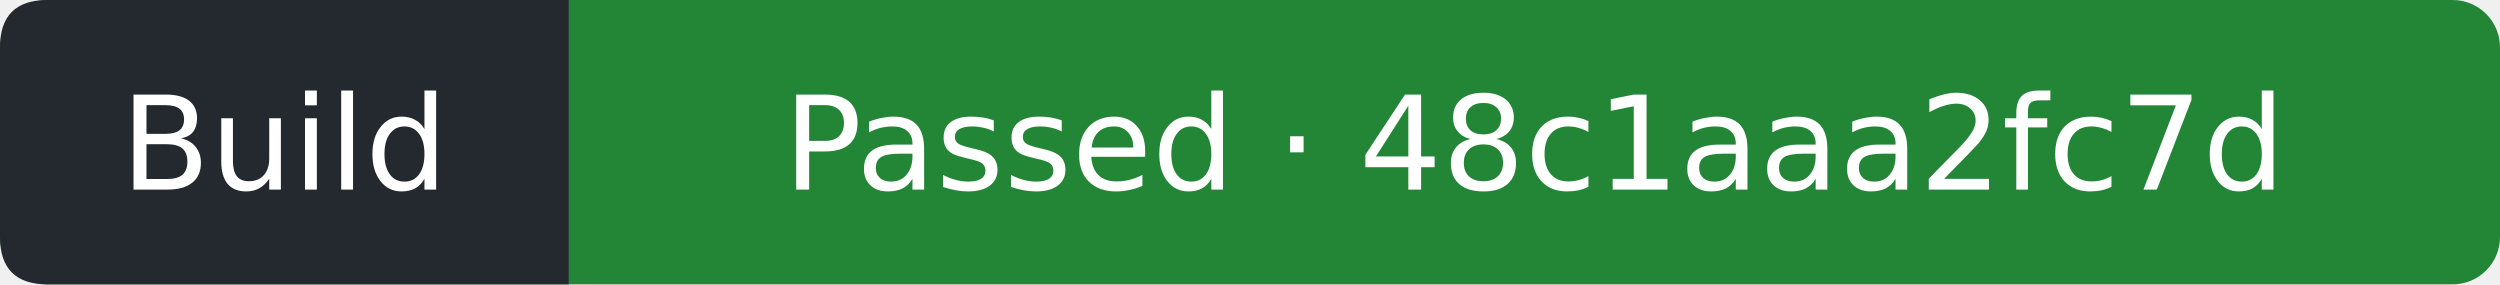
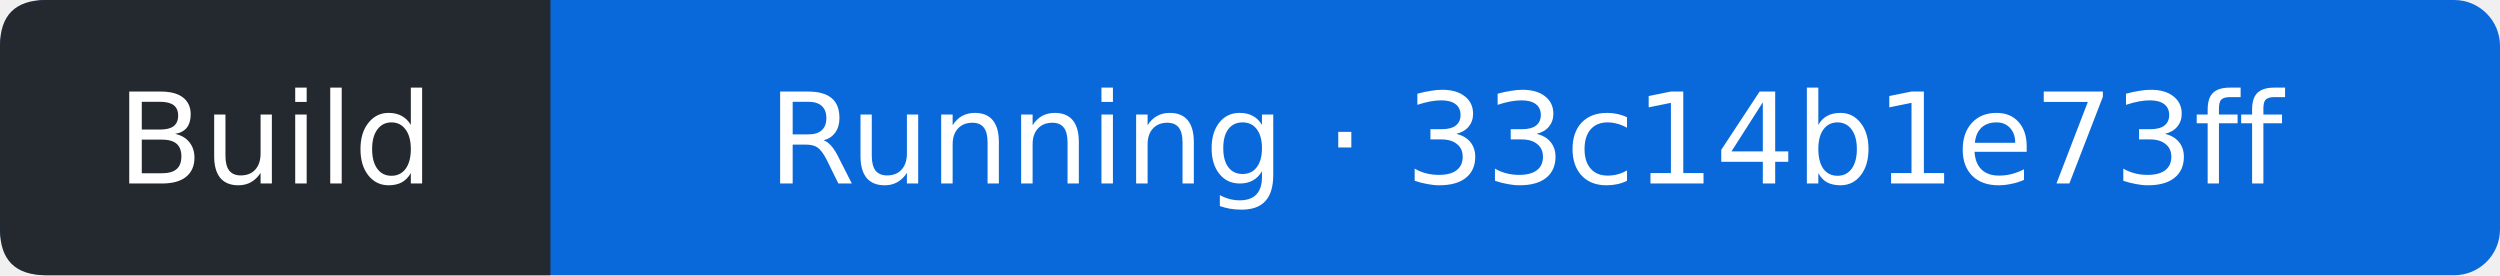
- <svg xmlns="http://www.w3.org/2000/svg" width="211" height="24" viewBox="0 0 211 24" role="img" aria-label="Build: Passed; covered commit 48c1aaa2fc7df31b7c203267d9e0c617b96bda9c; observed 2026-09-13T13:05:33Z">
-   <rect width="211" height="24" rx="4" fill="#238636" />
+ <svg xmlns="http://www.w3.org/2000/svg" width="218" height="24" viewBox="0 0 218 24" role="img" aria-label="Build: Running; covered commit 33c14b1e73ff2e6686ee00ef5f43871388f83523; observed 2026-09-13T13:44:14Z">
+   <rect width="218" height="24" rx="4" fill="#0969da" />
  <path d="M4 0H48V24H4Q0 24 0 20V4Q0 0 4 0" fill="#24292f" />
  <g fill="#fff" text-anchor="middle" font-family="Verdana,DejaVu Sans,sans-serif" font-size="11">
    <text x="24" y="16">Build</text>
-     <text x="129.5" y="16">Passed · 48c1aaa2fc7d</text>
+     <text x="133" y="16">Running · 33c14b1e73ff</text>
  </g>
</svg>
